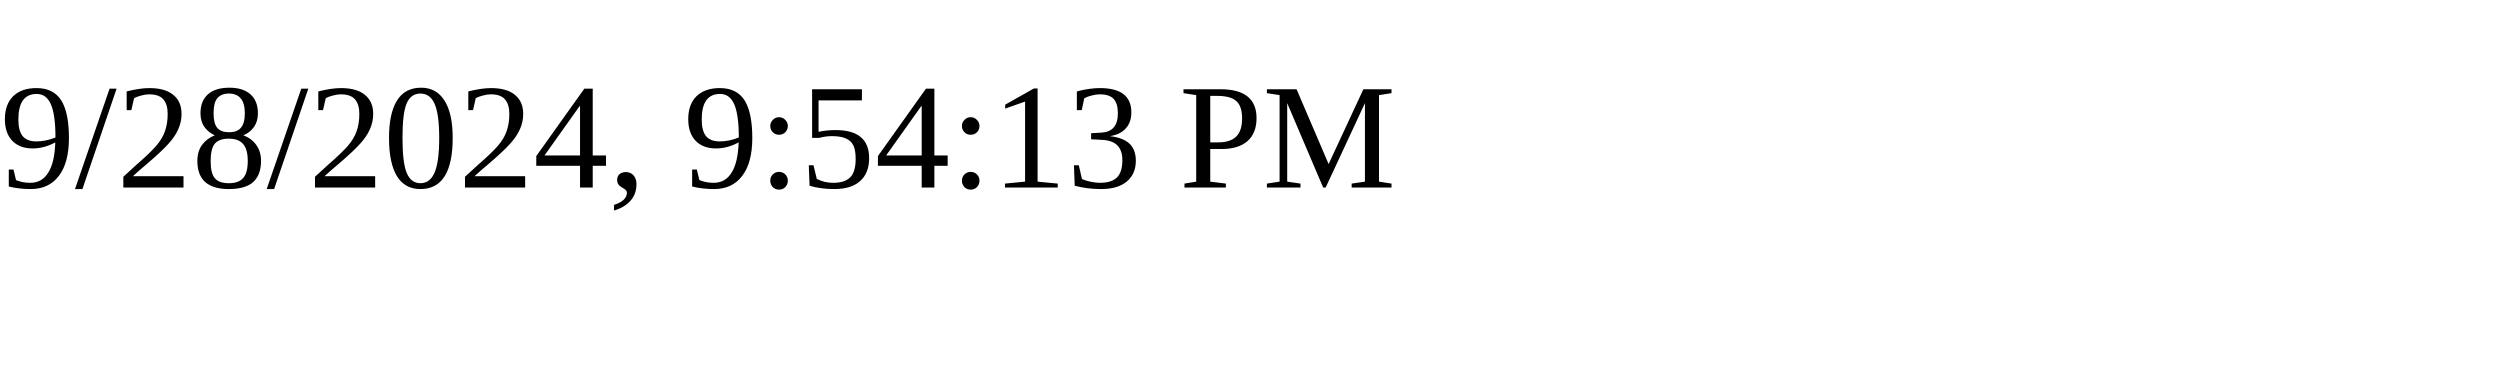
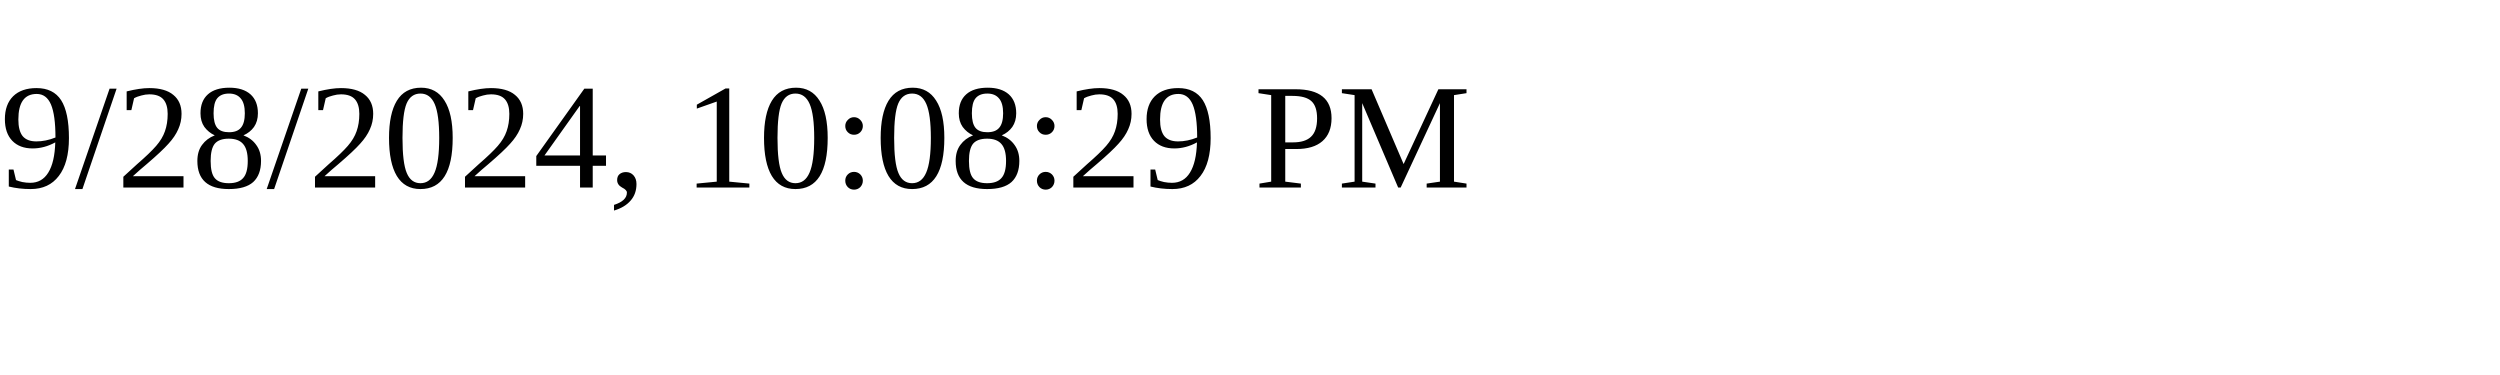
<svg xmlns="http://www.w3.org/2000/svg" height="30" width="200">
-   <text x="0" y="15">9/28/2024, 9:54:13 PM</text>
+   <text x="0" y="15">9/28/2024, 10:08:29 PM</text>
</svg>
